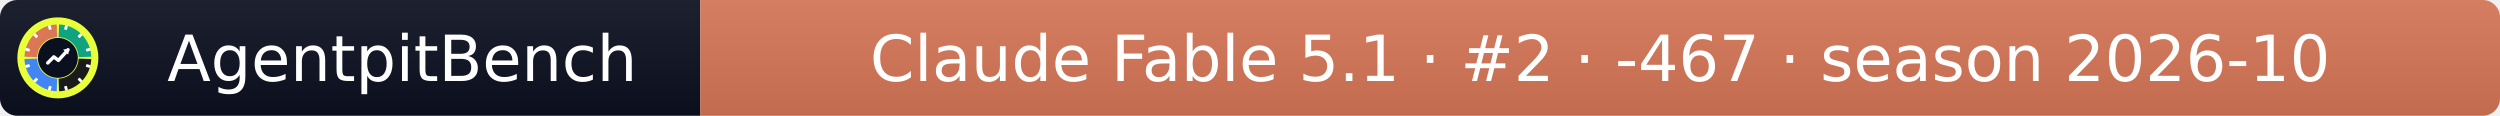
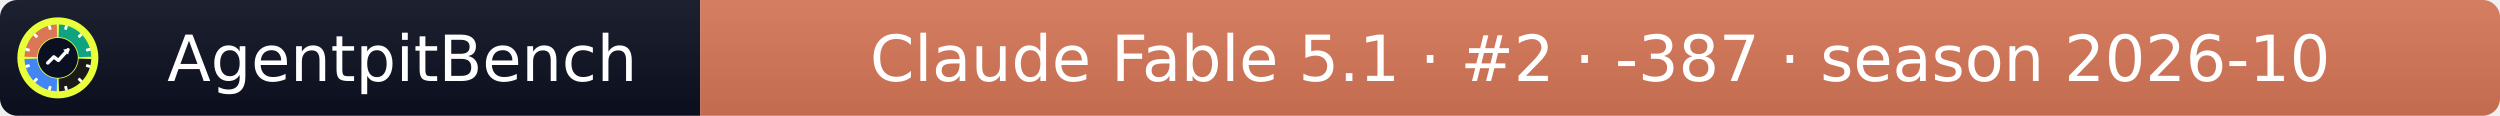
- <svg xmlns="http://www.w3.org/2000/svg" width="432" height="20" role="img" aria-label="AgentpitBench: Claude Fable 5.1 · #2 · -467 · season 2026-10">
+ <svg xmlns="http://www.w3.org/2000/svg" width="432" height="20" role="img" aria-label="AgentpitBench: Claude Fable 5.1 · #2 · -387 · season 2026-10">
  <linearGradient id="s" x2="0" y2="100%">
    <stop offset="0" stop-color="#bbb" stop-opacity=".1" />
    <stop offset="1" stop-opacity=".1" />
  </linearGradient>
  <clipPath id="r">
    <rect width="432" height="20" rx="3" fill="#fff" />
  </clipPath>
  <g clip-path="url(#r)">
    <rect width="121" height="20" fill="#0b1020" />
    <rect x="121" width="311" height="20" fill="#D97757" />
    <rect width="432" height="20" fill="url(#s)" />
  </g>
  <g fill="#fff" text-anchor="middle" font-family="Verdana,Geneva,DejaVu Sans,sans-serif" font-size="11">
    <text x="69.5" y="14">AgentpitBench</text>
-     <text x="276.5" y="14">Claude Fable 5.1 · #2 · -467 · season 2026-10</text>
+     <text x="276.5" y="14">Claude Fable 5.1 · #2 · -387 · season 2026-10</text>
  </g>
  <svg x="3" y="3" viewBox="0 0 800 800" width="14" height="14" role="img" aria-label="AgentpitBench">
    <clipPath id="apb-c">
      <circle cx="400" cy="400" r="400" />
    </clipPath>
    <g clip-path="url(#apb-c)">
      <rect width="800" height="800" fill="#E8FF3A" />
      <path d="M195.1,392.8 L70.2,388.5 A330,330 0 0 1 388.5,70.2 L392.8,195.1 A205,205 0 0 0 195.1,392.8 Z" fill="#D97757" />
      <path d="M407.2,195.1 L411.5,70.2 A330,330 0 0 1 729.8,388.5 L604.9,392.8 A205,205 0 0 0 407.2,195.1 Z" fill="#10A37F" />
      <path d="M604.9,407.2 L729.8,411.5 A330,330 0 0 1 411.5,729.8 L407.2,604.9 A205,205 0 0 0 604.9,407.2 Z" fill="#1A1A1A" />
      <path d="M392.8,604.9 L388.5,729.8 A330,330 0 0 1 70.2,411.5 L195.1,407.2 A205,205 0 0 0 392.8,604.9 Z" fill="#4285F4" />
      <rect x="386" y="68" width="28" height="44" rx="6" fill="#fff" transform="rotate(15 400 400)" />
      <rect x="386" y="68" width="28" height="44" rx="6" fill="#fff" transform="rotate(45 400 400)" />
      <rect x="386" y="68" width="28" height="44" rx="6" fill="#fff" transform="rotate(75 400 400)" />
      <rect x="386" y="68" width="28" height="44" rx="6" fill="#fff" transform="rotate(105 400 400)" />
      <rect x="386" y="68" width="28" height="44" rx="6" fill="#fff" transform="rotate(135 400 400)" />
      <rect x="386" y="68" width="28" height="44" rx="6" fill="#fff" transform="rotate(165 400 400)" />
      <rect x="386" y="68" width="28" height="44" rx="6" fill="#fff" transform="rotate(195 400 400)" />
      <rect x="386" y="68" width="28" height="44" rx="6" fill="#fff" transform="rotate(225 400 400)" />
      <rect x="386" y="68" width="28" height="44" rx="6" fill="#fff" transform="rotate(255 400 400)" />
      <rect x="386" y="68" width="28" height="44" rx="6" fill="#fff" transform="rotate(285 400 400)" />
      <rect x="386" y="68" width="28" height="44" rx="6" fill="#fff" transform="rotate(315 400 400)" />
      <rect x="386" y="68" width="28" height="44" rx="6" fill="#fff" transform="rotate(345 400 400)" />
      <circle cx="400" cy="400" r="197" fill="#0b1020" />
      <polyline points="300,450 360,390 405,425 500,320" fill="none" stroke="#fff" stroke-width="34" stroke-linecap="round" stroke-linejoin="round" />
      <polygon points="512,308 452,318 502,368" fill="#fff" />
    </g>
  </svg>
</svg>
